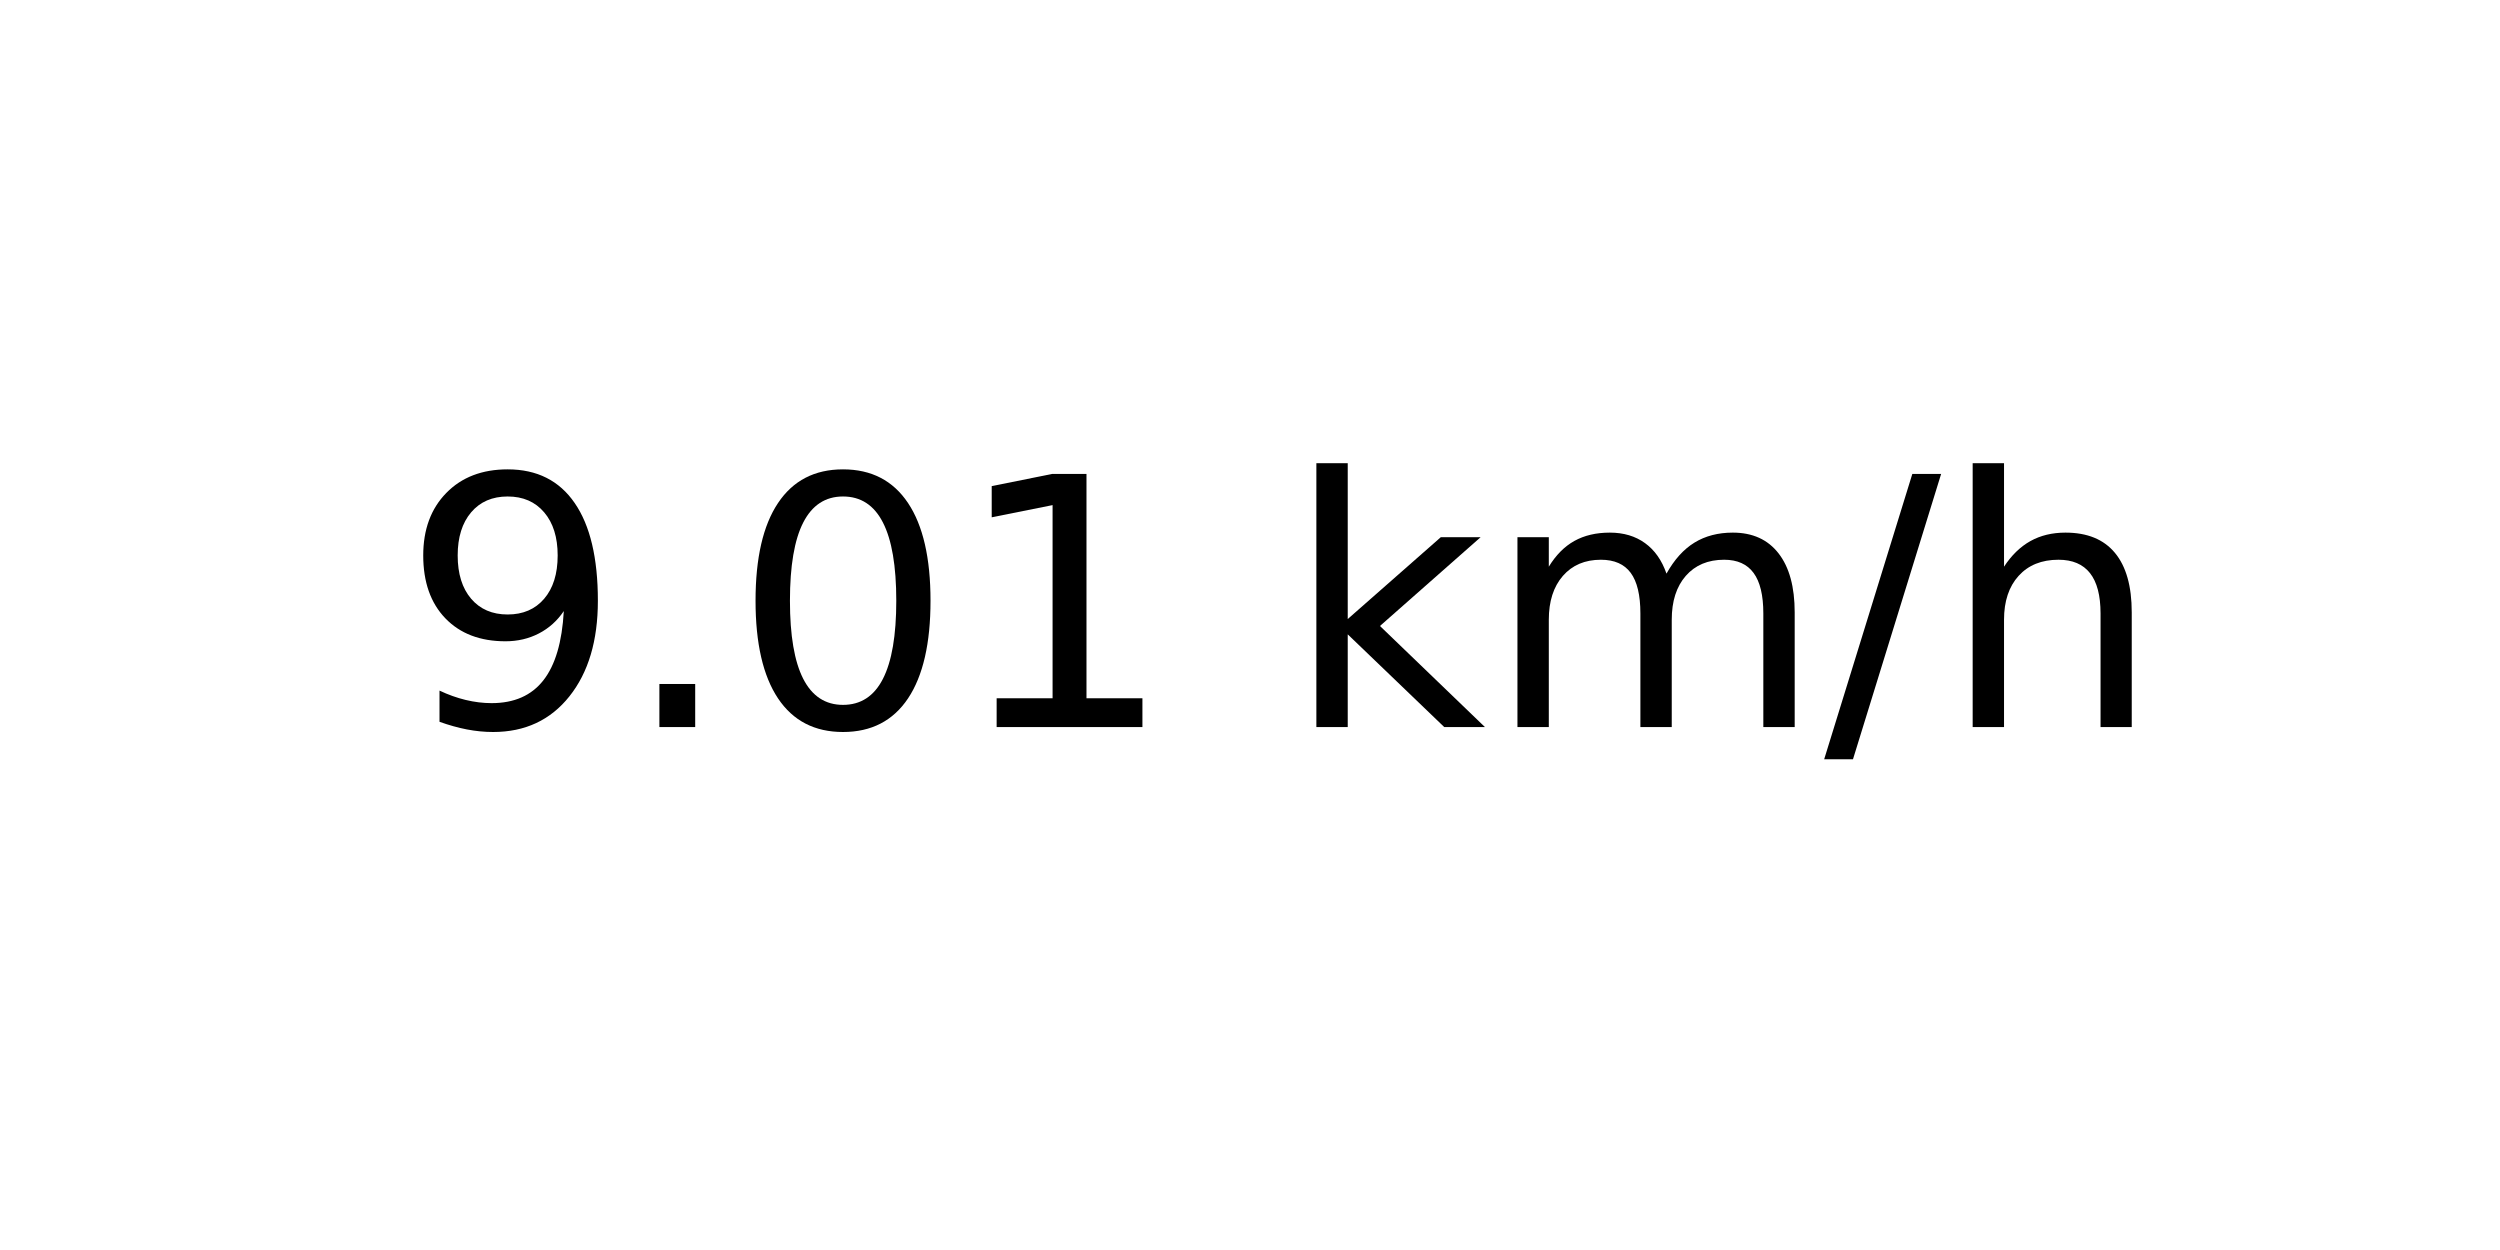
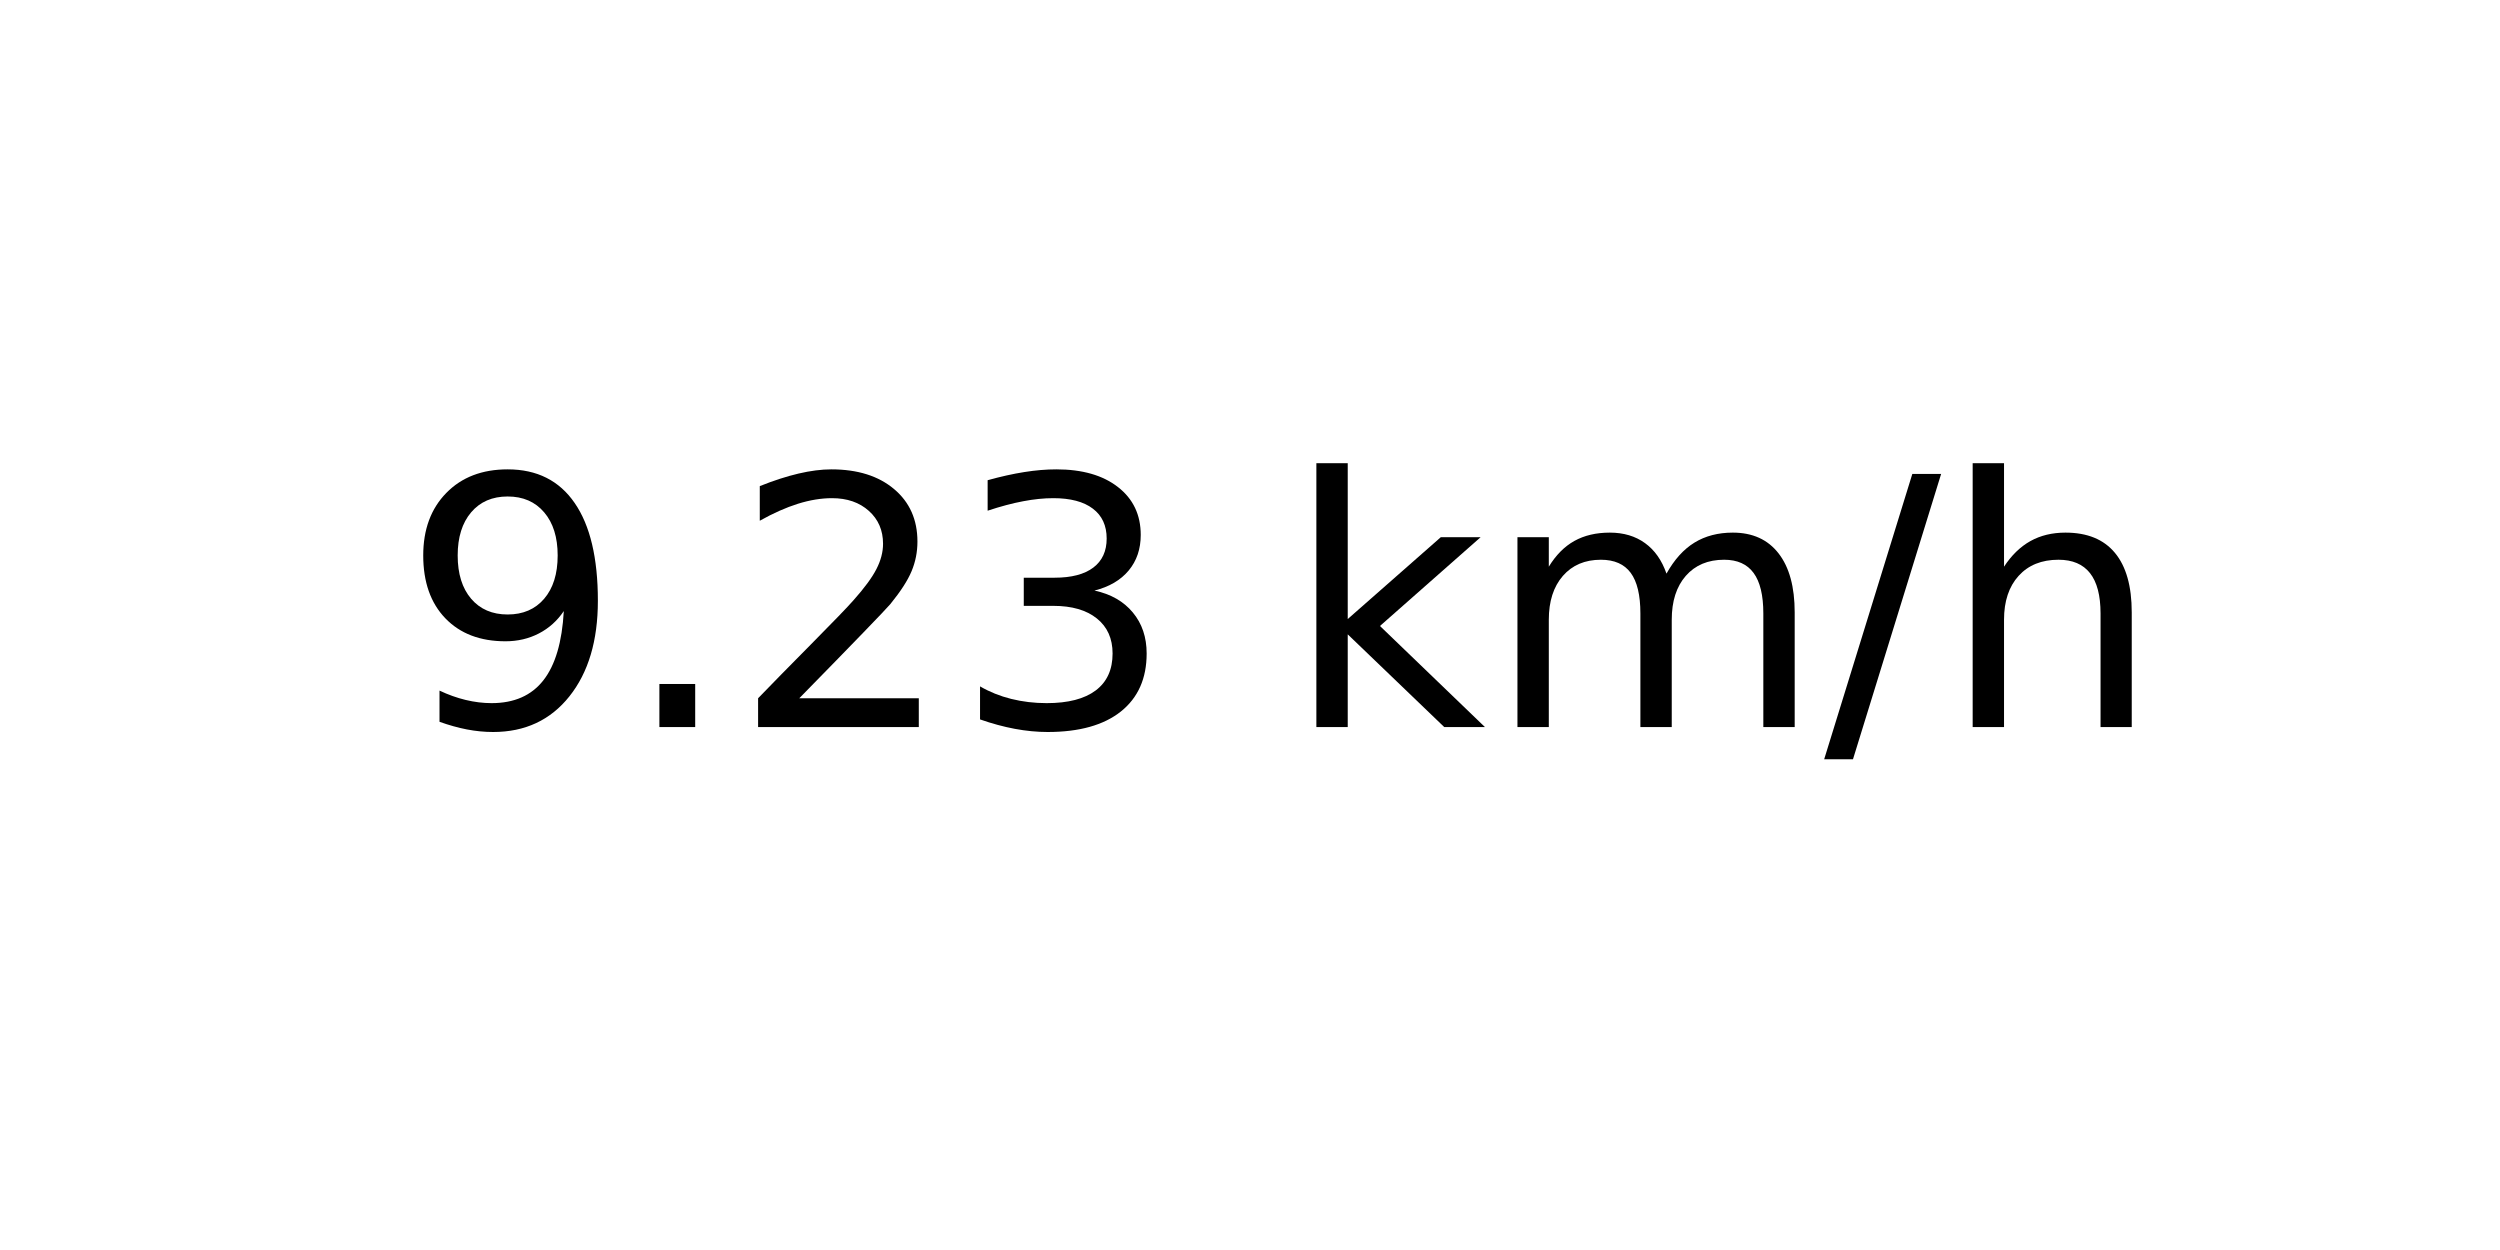
<svg xmlns="http://www.w3.org/2000/svg" xmlns:xlink="http://www.w3.org/1999/xlink" width="72pt" height="36pt" viewBox="0 0 72 36" version="1.1">
  <defs>
    <style type="text/css">*{stroke-linejoin: round; stroke-linecap: butt}</style>
  </defs>
  <g id="figure_1">
    <g id="axes_1">
      <g id="text_1">
        <g transform="translate(11.55937 20.93937) scale(0.1 -0.1)">
          <defs>
            <path id="DejaVuSans-39" d="M 703 97  L 703 672  Q 941 559 1184 500  Q 1428 441 1663 441  Q 2288 441 2617 861  Q 2947 1281 2994 2138  Q 2813 1869 2534 1725  Q 2256 1581 1919 1581  Q 1219 1581 811 2004  Q 403 2428 403 3163  Q 403 3881 828 4315  Q 1253 4750 1959 4750  Q 2769 4750 3195 4129  Q 3622 3509 3622 2328  Q 3622 1225 3098 567  Q 2575 -91 1691 -91  Q 1453 -91 1209 -44  Q 966 3 703 97  z M 1959 2075  Q 2384 2075 2632 2365  Q 2881 2656 2881 3163  Q 2881 3666 2632 3958  Q 2384 4250 1959 4250  Q 1534 4250 1286 3958  Q 1038 3666 1038 3163  Q 1038 2656 1286 2365  Q 1534 2075 1959 2075  z " transform="scale(0.015625)" />
            <path id="DejaVuSans-2e" d="M 684 794  L 1344 794  L 1344 0  L 684 0  L 684 794  z " transform="scale(0.015625)" />
-             <path id="DejaVuSans-30" d="M 2034 4250  Q 1547 4250 1301 3770  Q 1056 3291 1056 2328  Q 1056 1369 1301 889  Q 1547 409 2034 409  Q 2525 409 2770 889  Q 3016 1369 3016 2328  Q 3016 3291 2770 3770  Q 2525 4250 2034 4250  z M 2034 4750  Q 2819 4750 3233 4129  Q 3647 3509 3647 2328  Q 3647 1150 3233 529  Q 2819 -91 2034 -91  Q 1250 -91 836 529  Q 422 1150 422 2328  Q 422 3509 836 4129  Q 1250 4750 2034 4750  z " transform="scale(0.015625)" />
-             <path id="DejaVuSans-31" d="M 794 531  L 1825 531  L 1825 4091  L 703 3866  L 703 4441  L 1819 4666  L 2450 4666  L 2450 531  L 3481 531  L 3481 0  L 794 0  L 794 531  z " transform="scale(0.015625)" />
+             <path id="DejaVuSans-32" d="M 1228 531  L 3431 531  L 3431 0  L 469 0  L 469 531  Q 828 903 1448 1529  Q 2069 2156 2228 2338  Q 2531 2678 2651 2914  Q 2772 3150 2772 3378  Q 2772 3750 2511 3984  Q 2250 4219 1831 4219  Q 1534 4219 1204 4116  Q 875 4013 500 3803  L 500 4441  Q 881 4594 1212 4672  Q 1544 4750 1819 4750  Q 2544 4750 2975 4387  Q 3406 4025 3406 3419  Q 3406 3131 3298 2873  Q 3191 2616 2906 2266  Q 2828 2175 2409 1742  Q 1991 1309 1228 531  z " transform="scale(0.015625)" />
+             <path id="DejaVuSans-33" d="M 2597 2516  Q 3050 2419 3304 2112  Q 3559 1806 3559 1356  Q 3559 666 3084 287  Q 2609 -91 1734 -91  Q 1441 -91 1130 -33  Q 819 25 488 141  L 488 750  Q 750 597 1062 519  Q 1375 441 1716 441  Q 2309 441 2620 675  Q 2931 909 2931 1356  Q 2931 1769 2642 2001  Q 2353 2234 1838 2234  L 1294 2234  L 1294 2753  L 1863 2753  Q 2328 2753 2575 2939  Q 2822 3125 2822 3475  Q 2822 3834 2567 4026  Q 2313 4219 1838 4219  Q 1578 4219 1281 4162  Q 984 4106 628 3988  L 628 4550  Q 988 4650 1302 4700  Q 1616 4750 1894 4750  Q 2613 4750 3031 4423  Q 3450 4097 3450 3541  Q 3450 3153 3228 2886  Q 3006 2619 2597 2516  z " transform="scale(0.015625)" />
            <path id="DejaVuSans-20" transform="scale(0.015625)" />
            <path id="DejaVuSans-6b" d="M 581 4863  L 1159 4863  L 1159 1991  L 2875 3500  L 3609 3500  L 1753 1863  L 3688 0  L 2938 0  L 1159 1709  L 1159 0  L 581 0  L 581 4863  z " transform="scale(0.015625)" />
            <path id="DejaVuSans-6d" d="M 3328 2828  Q 3544 3216 3844 3400  Q 4144 3584 4550 3584  Q 5097 3584 5394 3201  Q 5691 2819 5691 2113  L 5691 0  L 5113 0  L 5113 2094  Q 5113 2597 4934 2840  Q 4756 3084 4391 3084  Q 3944 3084 3684 2787  Q 3425 2491 3425 1978  L 3425 0  L 2847 0  L 2847 2094  Q 2847 2600 2669 2842  Q 2491 3084 2119 3084  Q 1678 3084 1418 2786  Q 1159 2488 1159 1978  L 1159 0  L 581 0  L 581 3500  L 1159 3500  L 1159 2956  Q 1356 3278 1631 3431  Q 1906 3584 2284 3584  Q 2666 3584 2933 3390  Q 3200 3197 3328 2828  z " transform="scale(0.015625)" />
            <path id="DejaVuSans-2f" d="M 1625 4666  L 2156 4666  L 531 -594  L 0 -594  L 1625 4666  z " transform="scale(0.015625)" />
            <path id="DejaVuSans-68" d="M 3513 2113  L 3513 0  L 2938 0  L 2938 2094  Q 2938 2591 2744 2837  Q 2550 3084 2163 3084  Q 1697 3084 1428 2787  Q 1159 2491 1159 1978  L 1159 0  L 581 0  L 581 4863  L 1159 4863  L 1159 2956  Q 1366 3272 1645 3428  Q 1925 3584 2291 3584  Q 2894 3584 3203 3211  Q 3513 2838 3513 2113  z " transform="scale(0.015625)" />
          </defs>
          <use xlink:href="#DejaVuSans-39" />
          <use xlink:href="#DejaVuSans-2e" x="63.623" />
-           <use xlink:href="#DejaVuSans-30" x="95.41" />
-           <use xlink:href="#DejaVuSans-31" x="159.033" />
+           <use xlink:href="#DejaVuSans-32" x="95.41" />
+           <use xlink:href="#DejaVuSans-33" x="159.033" />
          <use xlink:href="#DejaVuSans-20" x="222.656" />
          <use xlink:href="#DejaVuSans-6b" x="254.443" />
          <use xlink:href="#DejaVuSans-6d" x="312.354" />
          <use xlink:href="#DejaVuSans-2f" x="409.766" />
          <use xlink:href="#DejaVuSans-68" x="443.457" />
        </g>
      </g>
    </g>
  </g>
</svg>
